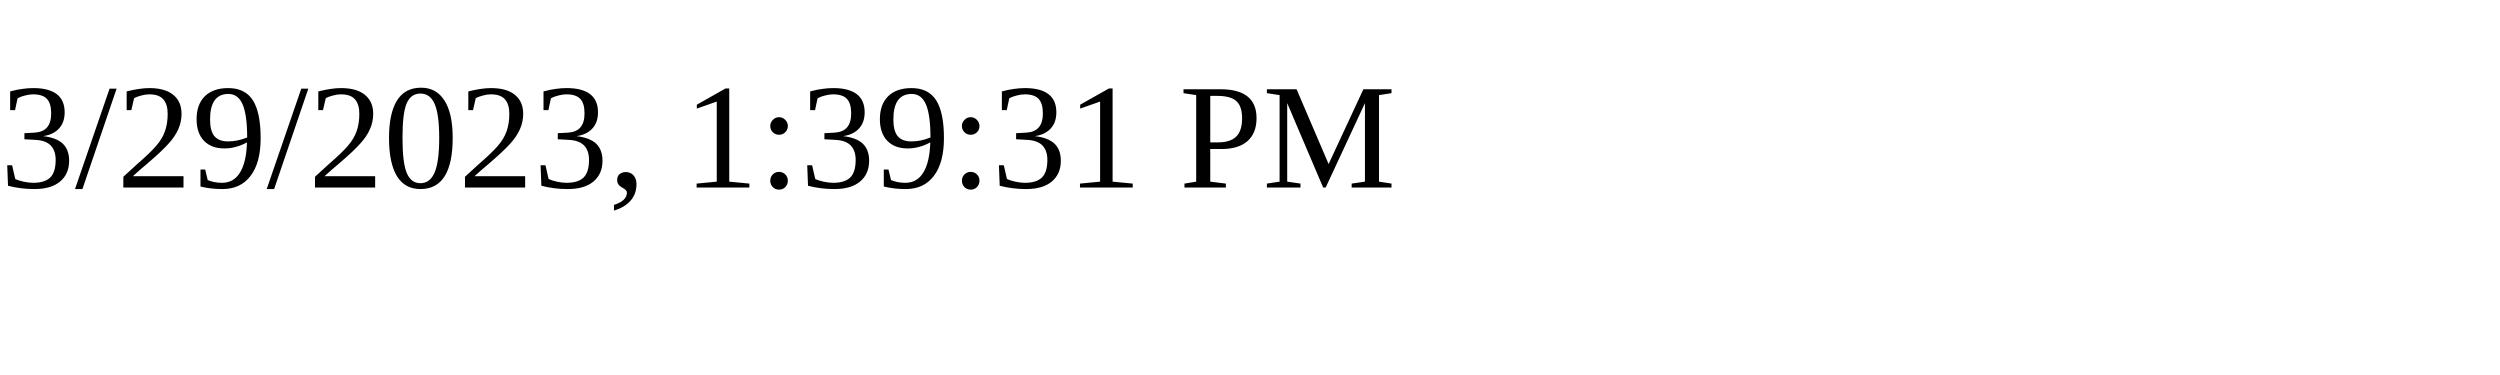
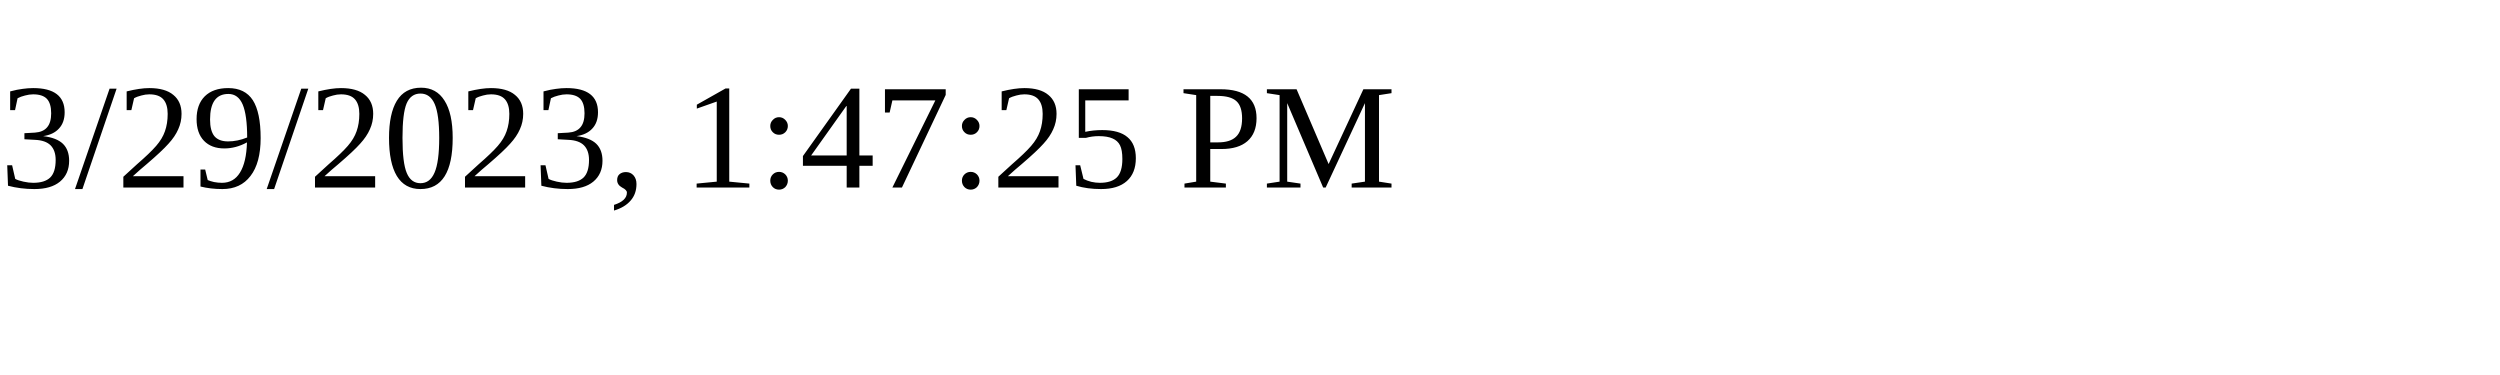
<svg xmlns="http://www.w3.org/2000/svg" height="30" width="200">
-   <text x="0" y="15">3/29/2023, 1:39:31 PM</text>
+   <text x="0" y="15">3/29/2023, 1:47:25 PM</text>
</svg>
